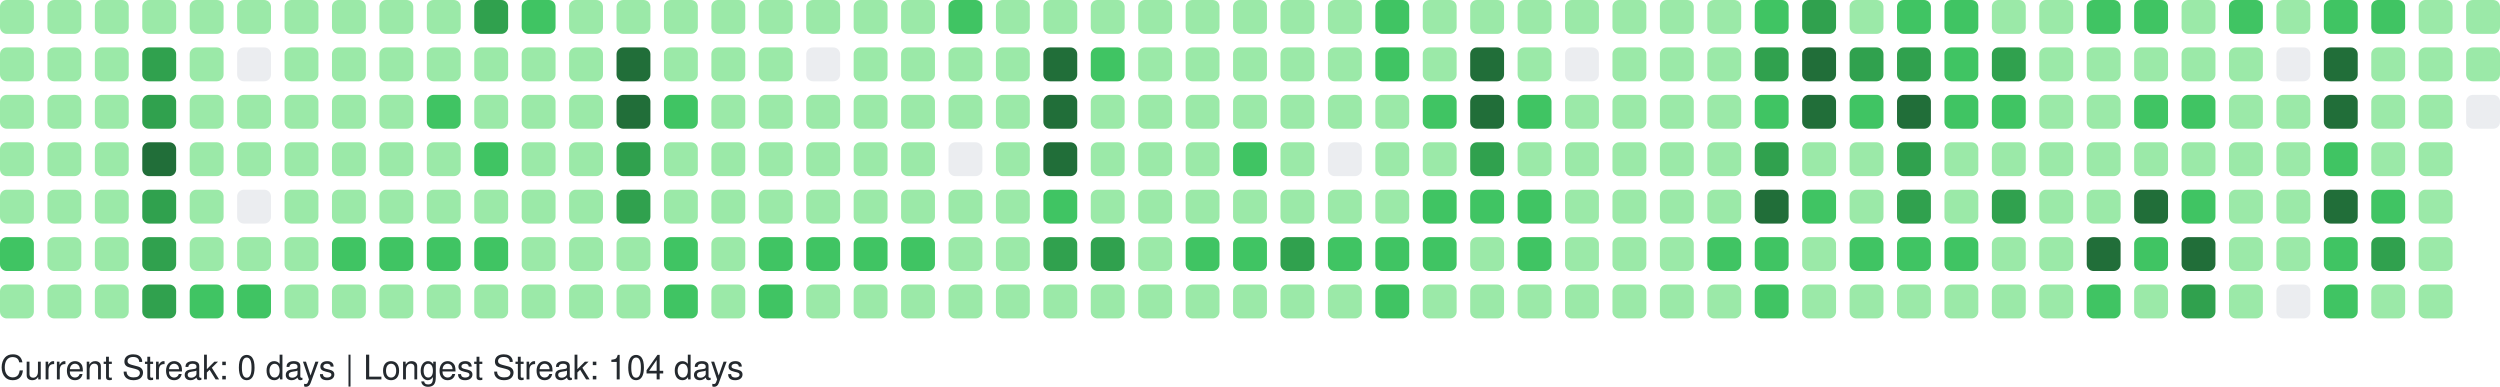
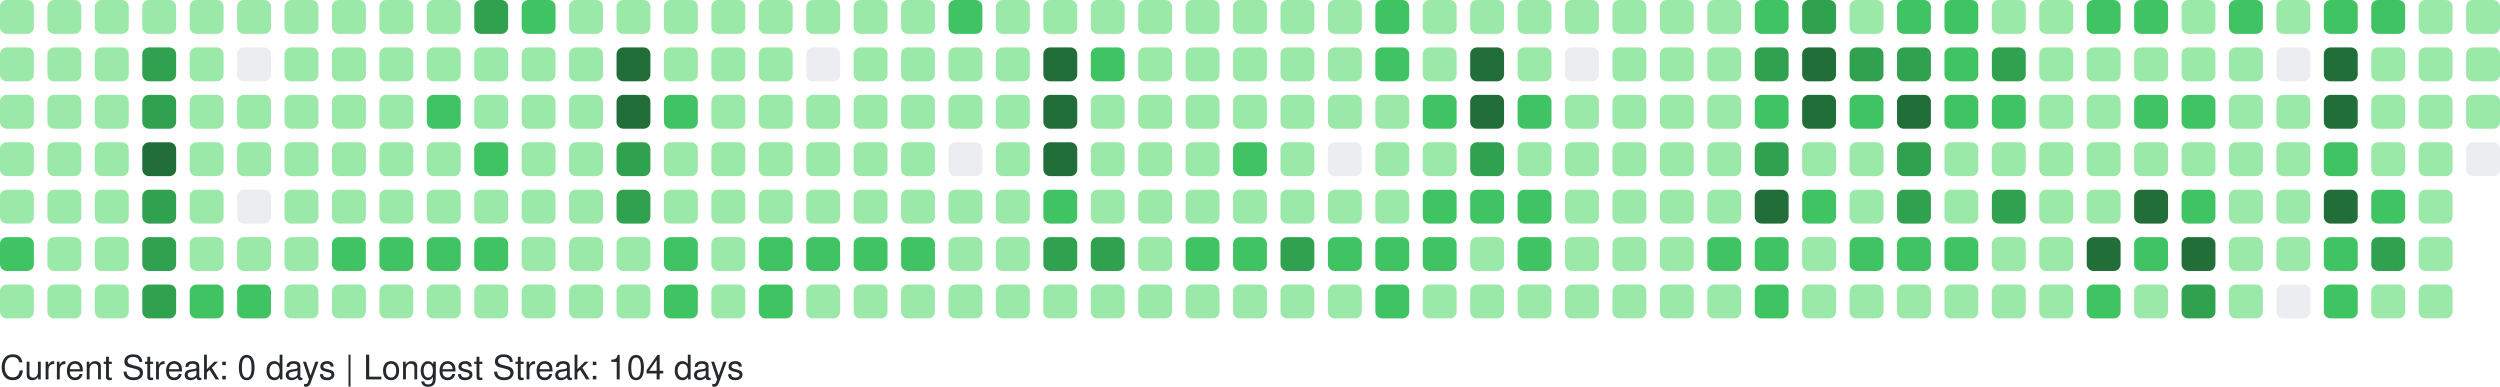
<svg xmlns="http://www.w3.org/2000/svg" width="738" height="114" viewBox="0 0 738 114" role="img" aria-label="GitHub Contributions Heatmap">
  <style>
    text { font-family: -apple-system, BlinkMacSystemFont, "Segoe UI", Helvetica, Arial, sans-serif; font-size: 10px; fill: #24292e; }
  </style>
  <g>
    <rect x="0" y="0" width="10" height="10" rx="2" ry="2" fill="#9be9a8" role="img" aria-label="3 contributions on 2025-11-09">
      </rect>
    <rect x="0" y="14" width="10" height="10" rx="2" ry="2" fill="#9be9a8" role="img" aria-label="2 contributions on 2025-11-10">
      </rect>
    <rect x="0" y="28" width="10" height="10" rx="2" ry="2" fill="#9be9a8" role="img" aria-label="3 contributions on 2025-11-11">
      </rect>
    <rect x="0" y="42" width="10" height="10" rx="2" ry="2" fill="#9be9a8" role="img" aria-label="4 contributions on 2025-11-12">
      </rect>
    <rect x="0" y="56" width="10" height="10" rx="2" ry="2" fill="#9be9a8" role="img" aria-label="9 contributions on 2025-11-13">
      </rect>
    <rect x="0" y="70" width="10" height="10" rx="2" ry="2" fill="#40c463" role="img" aria-label="15 contributions on 2025-11-14">
      </rect>
    <rect x="0" y="84" width="10" height="10" rx="2" ry="2" fill="#9be9a8" role="img" aria-label="5 contributions on 2025-11-15">
      </rect>
    <rect x="14" y="0" width="10" height="10" rx="2" ry="2" fill="#9be9a8" role="img" aria-label="5 contributions on 2025-11-16">
      </rect>
    <rect x="14" y="14" width="10" height="10" rx="2" ry="2" fill="#9be9a8" role="img" aria-label="3 contributions on 2025-11-17">
      </rect>
    <rect x="14" y="28" width="10" height="10" rx="2" ry="2" fill="#9be9a8" role="img" aria-label="2 contributions on 2025-11-18">
      </rect>
    <rect x="14" y="42" width="10" height="10" rx="2" ry="2" fill="#9be9a8" role="img" aria-label="4 contributions on 2025-11-19">
      </rect>
    <rect x="14" y="56" width="10" height="10" rx="2" ry="2" fill="#9be9a8" role="img" aria-label="7 contributions on 2025-11-20">
      </rect>
    <rect x="14" y="70" width="10" height="10" rx="2" ry="2" fill="#9be9a8" role="img" aria-label="9 contributions on 2025-11-21">
      </rect>
    <rect x="14" y="84" width="10" height="10" rx="2" ry="2" fill="#9be9a8" role="img" aria-label="7 contributions on 2025-11-22">
      </rect>
    <rect x="28" y="0" width="10" height="10" rx="2" ry="2" fill="#9be9a8" role="img" aria-label="7 contributions on 2025-11-23">
      </rect>
    <rect x="28" y="14" width="10" height="10" rx="2" ry="2" fill="#9be9a8" role="img" aria-label="3 contributions on 2025-11-24">
      </rect>
    <rect x="28" y="28" width="10" height="10" rx="2" ry="2" fill="#9be9a8" role="img" aria-label="3 contributions on 2025-11-25">
      </rect>
    <rect x="28" y="42" width="10" height="10" rx="2" ry="2" fill="#9be9a8" role="img" aria-label="8 contributions on 2025-11-26">
      </rect>
    <rect x="28" y="56" width="10" height="10" rx="2" ry="2" fill="#9be9a8" role="img" aria-label="8 contributions on 2025-11-27">
      </rect>
    <rect x="28" y="70" width="10" height="10" rx="2" ry="2" fill="#9be9a8" role="img" aria-label="11 contributions on 2025-11-28">
      </rect>
    <rect x="28" y="84" width="10" height="10" rx="2" ry="2" fill="#9be9a8" role="img" aria-label="1 contributions on 2025-11-29">
      </rect>
    <rect x="42" y="0" width="10" height="10" rx="2" ry="2" fill="#9be9a8" role="img" aria-label="2 contributions on 2025-11-30">
      </rect>
    <rect x="42" y="14" width="10" height="10" rx="2" ry="2" fill="#30a14e" role="img" aria-label="24 contributions on 2025-12-01">
      </rect>
    <rect x="42" y="28" width="10" height="10" rx="2" ry="2" fill="#30a14e" role="img" aria-label="33 contributions on 2025-12-02">
      </rect>
    <rect x="42" y="42" width="10" height="10" rx="2" ry="2" fill="#216e39" role="img" aria-label="36 contributions on 2025-12-03">
      </rect>
    <rect x="42" y="56" width="10" height="10" rx="2" ry="2" fill="#30a14e" role="img" aria-label="34 contributions on 2025-12-04">
      </rect>
    <rect x="42" y="70" width="10" height="10" rx="2" ry="2" fill="#30a14e" role="img" aria-label="33 contributions on 2025-12-05">
      </rect>
    <rect x="42" y="84" width="10" height="10" rx="2" ry="2" fill="#30a14e" role="img" aria-label="28 contributions on 2025-12-06">
      </rect>
    <rect x="56" y="0" width="10" height="10" rx="2" ry="2" fill="#9be9a8" role="img" aria-label="3 contributions on 2025-12-07">
      </rect>
    <rect x="56" y="14" width="10" height="10" rx="2" ry="2" fill="#9be9a8" role="img" aria-label="2 contributions on 2025-12-08">
      </rect>
    <rect x="56" y="28" width="10" height="10" rx="2" ry="2" fill="#9be9a8" role="img" aria-label="10 contributions on 2025-12-09">
      </rect>
    <rect x="56" y="42" width="10" height="10" rx="2" ry="2" fill="#9be9a8" role="img" aria-label="10 contributions on 2025-12-10">
      </rect>
    <rect x="56" y="56" width="10" height="10" rx="2" ry="2" fill="#9be9a8" role="img" aria-label="8 contributions on 2025-12-11">
      </rect>
    <rect x="56" y="70" width="10" height="10" rx="2" ry="2" fill="#9be9a8" role="img" aria-label="6 contributions on 2025-12-12">
      </rect>
    <rect x="56" y="84" width="10" height="10" rx="2" ry="2" fill="#40c463" role="img" aria-label="13 contributions on 2025-12-13">
      </rect>
    <rect x="70" y="0" width="10" height="10" rx="2" ry="2" fill="#9be9a8" role="img" aria-label="8 contributions on 2025-12-14">
      </rect>
    <rect x="70" y="14" width="10" height="10" rx="2" ry="2" fill="#ebedf0" role="img" aria-label="0 contributions on 2025-12-15">
      </rect>
    <rect x="70" y="28" width="10" height="10" rx="2" ry="2" fill="#9be9a8" role="img" aria-label="5 contributions on 2025-12-16">
      </rect>
    <rect x="70" y="42" width="10" height="10" rx="2" ry="2" fill="#9be9a8" role="img" aria-label="2 contributions on 2025-12-17">
      </rect>
    <rect x="70" y="56" width="10" height="10" rx="2" ry="2" fill="#ebedf0" role="img" aria-label="0 contributions on 2025-12-18">
      </rect>
    <rect x="70" y="70" width="10" height="10" rx="2" ry="2" fill="#9be9a8" role="img" aria-label="9 contributions on 2025-12-19">
      </rect>
    <rect x="70" y="84" width="10" height="10" rx="2" ry="2" fill="#40c463" role="img" aria-label="16 contributions on 2025-12-20">
      </rect>
    <rect x="84" y="0" width="10" height="10" rx="2" ry="2" fill="#9be9a8" role="img" aria-label="7 contributions on 2025-12-21">
      </rect>
    <rect x="84" y="14" width="10" height="10" rx="2" ry="2" fill="#9be9a8" role="img" aria-label="2 contributions on 2025-12-22">
      </rect>
    <rect x="84" y="28" width="10" height="10" rx="2" ry="2" fill="#9be9a8" role="img" aria-label="2 contributions on 2025-12-23">
      </rect>
    <rect x="84" y="42" width="10" height="10" rx="2" ry="2" fill="#9be9a8" role="img" aria-label="3 contributions on 2025-12-24">
      </rect>
    <rect x="84" y="56" width="10" height="10" rx="2" ry="2" fill="#9be9a8" role="img" aria-label="1 contributions on 2025-12-25">
      </rect>
    <rect x="84" y="70" width="10" height="10" rx="2" ry="2" fill="#9be9a8" role="img" aria-label="10 contributions on 2025-12-26">
      </rect>
    <rect x="84" y="84" width="10" height="10" rx="2" ry="2" fill="#9be9a8" role="img" aria-label="8 contributions on 2025-12-27">
      </rect>
    <rect x="98" y="0" width="10" height="10" rx="2" ry="2" fill="#9be9a8" role="img" aria-label="10 contributions on 2025-12-28">
      </rect>
    <rect x="98" y="14" width="10" height="10" rx="2" ry="2" fill="#9be9a8" role="img" aria-label="3 contributions on 2025-12-29">
      </rect>
    <rect x="98" y="28" width="10" height="10" rx="2" ry="2" fill="#9be9a8" role="img" aria-label="4 contributions on 2025-12-30">
      </rect>
    <rect x="98" y="42" width="10" height="10" rx="2" ry="2" fill="#9be9a8" role="img" aria-label="6 contributions on 2025-12-31">
      </rect>
    <rect x="98" y="56" width="10" height="10" rx="2" ry="2" fill="#9be9a8" role="img" aria-label="4 contributions on 2026-01-01">
      </rect>
    <rect x="98" y="70" width="10" height="10" rx="2" ry="2" fill="#40c463" role="img" aria-label="16 contributions on 2026-01-02">
      </rect>
    <rect x="98" y="84" width="10" height="10" rx="2" ry="2" fill="#9be9a8" role="img" aria-label="3 contributions on 2026-01-03">
      </rect>
    <rect x="112" y="0" width="10" height="10" rx="2" ry="2" fill="#9be9a8" role="img" aria-label="7 contributions on 2026-01-04">
      </rect>
    <rect x="112" y="14" width="10" height="10" rx="2" ry="2" fill="#9be9a8" role="img" aria-label="3 contributions on 2026-01-05">
      </rect>
    <rect x="112" y="28" width="10" height="10" rx="2" ry="2" fill="#9be9a8" role="img" aria-label="2 contributions on 2026-01-06">
      </rect>
    <rect x="112" y="42" width="10" height="10" rx="2" ry="2" fill="#9be9a8" role="img" aria-label="11 contributions on 2026-01-07">
      </rect>
    <rect x="112" y="56" width="10" height="10" rx="2" ry="2" fill="#9be9a8" role="img" aria-label="11 contributions on 2026-01-08">
      </rect>
    <rect x="112" y="70" width="10" height="10" rx="2" ry="2" fill="#40c463" role="img" aria-label="15 contributions on 2026-01-09">
      </rect>
    <rect x="112" y="84" width="10" height="10" rx="2" ry="2" fill="#9be9a8" role="img" aria-label="4 contributions on 2026-01-10">
      </rect>
    <rect x="126" y="0" width="10" height="10" rx="2" ry="2" fill="#9be9a8" role="img" aria-label="7 contributions on 2026-01-11">
      </rect>
    <rect x="126" y="14" width="10" height="10" rx="2" ry="2" fill="#9be9a8" role="img" aria-label="3 contributions on 2026-01-12">
      </rect>
    <rect x="126" y="28" width="10" height="10" rx="2" ry="2" fill="#40c463" role="img" aria-label="12 contributions on 2026-01-13">
      </rect>
    <rect x="126" y="42" width="10" height="10" rx="2" ry="2" fill="#9be9a8" role="img" aria-label="5 contributions on 2026-01-14">
      </rect>
    <rect x="126" y="56" width="10" height="10" rx="2" ry="2" fill="#9be9a8" role="img" aria-label="7 contributions on 2026-01-15">
      </rect>
    <rect x="126" y="70" width="10" height="10" rx="2" ry="2" fill="#40c463" role="img" aria-label="14 contributions on 2026-01-16">
      </rect>
    <rect x="126" y="84" width="10" height="10" rx="2" ry="2" fill="#9be9a8" role="img" aria-label="10 contributions on 2026-01-17">
      </rect>
    <rect x="140" y="0" width="10" height="10" rx="2" ry="2" fill="#30a14e" role="img" aria-label="26 contributions on 2026-01-18">
      </rect>
    <rect x="140" y="14" width="10" height="10" rx="2" ry="2" fill="#9be9a8" role="img" aria-label="10 contributions on 2026-01-19">
      </rect>
    <rect x="140" y="28" width="10" height="10" rx="2" ry="2" fill="#9be9a8" role="img" aria-label="9 contributions on 2026-01-20">
      </rect>
    <rect x="140" y="42" width="10" height="10" rx="2" ry="2" fill="#40c463" role="img" aria-label="13 contributions on 2026-01-21">
      </rect>
    <rect x="140" y="56" width="10" height="10" rx="2" ry="2" fill="#9be9a8" role="img" aria-label="5 contributions on 2026-01-22">
      </rect>
    <rect x="140" y="70" width="10" height="10" rx="2" ry="2" fill="#40c463" role="img" aria-label="17 contributions on 2026-01-23">
      </rect>
    <rect x="140" y="84" width="10" height="10" rx="2" ry="2" fill="#9be9a8" role="img" aria-label="10 contributions on 2026-01-24">
      </rect>
    <rect x="154" y="0" width="10" height="10" rx="2" ry="2" fill="#40c463" role="img" aria-label="12 contributions on 2026-01-25">
      </rect>
    <rect x="154" y="14" width="10" height="10" rx="2" ry="2" fill="#9be9a8" role="img" aria-label="2 contributions on 2026-01-26">
      </rect>
    <rect x="154" y="28" width="10" height="10" rx="2" ry="2" fill="#9be9a8" role="img" aria-label="1 contributions on 2026-01-27">
      </rect>
    <rect x="154" y="42" width="10" height="10" rx="2" ry="2" fill="#9be9a8" role="img" aria-label="1 contributions on 2026-01-28">
      </rect>
    <rect x="154" y="56" width="10" height="10" rx="2" ry="2" fill="#9be9a8" role="img" aria-label="6 contributions on 2026-01-29">
      </rect>
    <rect x="154" y="70" width="10" height="10" rx="2" ry="2" fill="#9be9a8" role="img" aria-label="7 contributions on 2026-01-30">
      </rect>
    <rect x="154" y="84" width="10" height="10" rx="2" ry="2" fill="#9be9a8" role="img" aria-label="4 contributions on 2026-01-31">
      </rect>
    <rect x="168" y="0" width="10" height="10" rx="2" ry="2" fill="#9be9a8" role="img" aria-label="6 contributions on 2026-02-01">
      </rect>
    <rect x="168" y="14" width="10" height="10" rx="2" ry="2" fill="#9be9a8" role="img" aria-label="2 contributions on 2026-02-02">
      </rect>
    <rect x="168" y="28" width="10" height="10" rx="2" ry="2" fill="#9be9a8" role="img" aria-label="3 contributions on 2026-02-03">
      </rect>
    <rect x="168" y="42" width="10" height="10" rx="2" ry="2" fill="#9be9a8" role="img" aria-label="5 contributions on 2026-02-04">
      </rect>
    <rect x="168" y="56" width="10" height="10" rx="2" ry="2" fill="#9be9a8" role="img" aria-label="6 contributions on 2026-02-05">
      </rect>
    <rect x="168" y="70" width="10" height="10" rx="2" ry="2" fill="#9be9a8" role="img" aria-label="10 contributions on 2026-02-06">
      </rect>
    <rect x="168" y="84" width="10" height="10" rx="2" ry="2" fill="#9be9a8" role="img" aria-label="5 contributions on 2026-02-07">
      </rect>
    <rect x="182" y="0" width="10" height="10" rx="2" ry="2" fill="#9be9a8" role="img" aria-label="2 contributions on 2026-02-08">
      </rect>
    <rect x="182" y="14" width="10" height="10" rx="2" ry="2" fill="#216e39" role="img" aria-label="47 contributions on 2026-02-09">
      </rect>
    <rect x="182" y="28" width="10" height="10" rx="2" ry="2" fill="#216e39" role="img" aria-label="45 contributions on 2026-02-10">
      </rect>
    <rect x="182" y="42" width="10" height="10" rx="2" ry="2" fill="#30a14e" role="img" aria-label="28 contributions on 2026-02-11">
      </rect>
    <rect x="182" y="56" width="10" height="10" rx="2" ry="2" fill="#30a14e" role="img" aria-label="25 contributions on 2026-02-12">
      </rect>
    <rect x="182" y="70" width="10" height="10" rx="2" ry="2" fill="#9be9a8" role="img" aria-label="9 contributions on 2026-02-13">
      </rect>
    <rect x="182" y="84" width="10" height="10" rx="2" ry="2" fill="#9be9a8" role="img" aria-label="9 contributions on 2026-02-14">
      </rect>
    <rect x="196" y="0" width="10" height="10" rx="2" ry="2" fill="#9be9a8" role="img" aria-label="7 contributions on 2026-02-15">
      </rect>
    <rect x="196" y="14" width="10" height="10" rx="2" ry="2" fill="#9be9a8" role="img" aria-label="10 contributions on 2026-02-16">
      </rect>
    <rect x="196" y="28" width="10" height="10" rx="2" ry="2" fill="#40c463" role="img" aria-label="15 contributions on 2026-02-17">
      </rect>
    <rect x="196" y="42" width="10" height="10" rx="2" ry="2" fill="#9be9a8" role="img" aria-label="8 contributions on 2026-02-18">
      </rect>
    <rect x="196" y="56" width="10" height="10" rx="2" ry="2" fill="#9be9a8" role="img" aria-label="2 contributions on 2026-02-19">
      </rect>
    <rect x="196" y="70" width="10" height="10" rx="2" ry="2" fill="#40c463" role="img" aria-label="21 contributions on 2026-02-20">
      </rect>
    <rect x="196" y="84" width="10" height="10" rx="2" ry="2" fill="#40c463" role="img" aria-label="13 contributions on 2026-02-21">
      </rect>
    <rect x="210" y="0" width="10" height="10" rx="2" ry="2" fill="#9be9a8" role="img" aria-label="6 contributions on 2026-02-22">
      </rect>
    <rect x="210" y="14" width="10" height="10" rx="2" ry="2" fill="#9be9a8" role="img" aria-label="2 contributions on 2026-02-23">
      </rect>
    <rect x="210" y="28" width="10" height="10" rx="2" ry="2" fill="#9be9a8" role="img" aria-label="2 contributions on 2026-02-24">
      </rect>
    <rect x="210" y="42" width="10" height="10" rx="2" ry="2" fill="#9be9a8" role="img" aria-label="3 contributions on 2026-02-25">
      </rect>
    <rect x="210" y="56" width="10" height="10" rx="2" ry="2" fill="#9be9a8" role="img" aria-label="10 contributions on 2026-02-26">
      </rect>
    <rect x="210" y="70" width="10" height="10" rx="2" ry="2" fill="#9be9a8" role="img" aria-label="11 contributions on 2026-02-27">
      </rect>
    <rect x="210" y="84" width="10" height="10" rx="2" ry="2" fill="#9be9a8" role="img" aria-label="6 contributions on 2026-02-28">
      </rect>
    <rect x="224" y="0" width="10" height="10" rx="2" ry="2" fill="#9be9a8" role="img" aria-label="10 contributions on 2026-03-01">
      </rect>
    <rect x="224" y="14" width="10" height="10" rx="2" ry="2" fill="#9be9a8" role="img" aria-label="1 contributions on 2026-03-02">
      </rect>
    <rect x="224" y="28" width="10" height="10" rx="2" ry="2" fill="#9be9a8" role="img" aria-label="3 contributions on 2026-03-03">
      </rect>
    <rect x="224" y="42" width="10" height="10" rx="2" ry="2" fill="#9be9a8" role="img" aria-label="5 contributions on 2026-03-04">
      </rect>
    <rect x="224" y="56" width="10" height="10" rx="2" ry="2" fill="#9be9a8" role="img" aria-label="5 contributions on 2026-03-05">
      </rect>
    <rect x="224" y="70" width="10" height="10" rx="2" ry="2" fill="#40c463" role="img" aria-label="19 contributions on 2026-03-06">
      </rect>
    <rect x="224" y="84" width="10" height="10" rx="2" ry="2" fill="#40c463" role="img" aria-label="12 contributions on 2026-03-07">
      </rect>
    <rect x="238" y="0" width="10" height="10" rx="2" ry="2" fill="#9be9a8" role="img" aria-label="3 contributions on 2026-03-08">
      </rect>
    <rect x="238" y="14" width="10" height="10" rx="2" ry="2" fill="#ebedf0" role="img" aria-label="0 contributions on 2026-03-09">
      </rect>
    <rect x="238" y="28" width="10" height="10" rx="2" ry="2" fill="#9be9a8" role="img" aria-label="2 contributions on 2026-03-10">
      </rect>
    <rect x="238" y="42" width="10" height="10" rx="2" ry="2" fill="#9be9a8" role="img" aria-label="2 contributions on 2026-03-11">
      </rect>
    <rect x="238" y="56" width="10" height="10" rx="2" ry="2" fill="#9be9a8" role="img" aria-label="6 contributions on 2026-03-12">
      </rect>
    <rect x="238" y="70" width="10" height="10" rx="2" ry="2" fill="#40c463" role="img" aria-label="16 contributions on 2026-03-13">
      </rect>
    <rect x="238" y="84" width="10" height="10" rx="2" ry="2" fill="#9be9a8" role="img" aria-label="6 contributions on 2026-03-14">
      </rect>
    <rect x="252" y="0" width="10" height="10" rx="2" ry="2" fill="#9be9a8" role="img" aria-label="11 contributions on 2026-03-15">
      </rect>
    <rect x="252" y="14" width="10" height="10" rx="2" ry="2" fill="#9be9a8" role="img" aria-label="2 contributions on 2026-03-16">
      </rect>
    <rect x="252" y="28" width="10" height="10" rx="2" ry="2" fill="#9be9a8" role="img" aria-label="3 contributions on 2026-03-17">
      </rect>
    <rect x="252" y="42" width="10" height="10" rx="2" ry="2" fill="#9be9a8" role="img" aria-label="5 contributions on 2026-03-18">
      </rect>
    <rect x="252" y="56" width="10" height="10" rx="2" ry="2" fill="#9be9a8" role="img" aria-label="5 contributions on 2026-03-19">
      </rect>
    <rect x="252" y="70" width="10" height="10" rx="2" ry="2" fill="#40c463" role="img" aria-label="15 contributions on 2026-03-20">
      </rect>
    <rect x="252" y="84" width="10" height="10" rx="2" ry="2" fill="#9be9a8" role="img" aria-label="4 contributions on 2026-03-21">
      </rect>
    <rect x="266" y="0" width="10" height="10" rx="2" ry="2" fill="#9be9a8" role="img" aria-label="9 contributions on 2026-03-22">
      </rect>
    <rect x="266" y="14" width="10" height="10" rx="2" ry="2" fill="#9be9a8" role="img" aria-label="1 contributions on 2026-03-23">
      </rect>
    <rect x="266" y="28" width="10" height="10" rx="2" ry="2" fill="#9be9a8" role="img" aria-label="6 contributions on 2026-03-24">
      </rect>
    <rect x="266" y="42" width="10" height="10" rx="2" ry="2" fill="#9be9a8" role="img" aria-label="4 contributions on 2026-03-25">
      </rect>
    <rect x="266" y="56" width="10" height="10" rx="2" ry="2" fill="#9be9a8" role="img" aria-label="8 contributions on 2026-03-26">
      </rect>
    <rect x="266" y="70" width="10" height="10" rx="2" ry="2" fill="#40c463" role="img" aria-label="18 contributions on 2026-03-27">
      </rect>
    <rect x="266" y="84" width="10" height="10" rx="2" ry="2" fill="#9be9a8" role="img" aria-label="4 contributions on 2026-03-28">
      </rect>
    <rect x="280" y="0" width="10" height="10" rx="2" ry="2" fill="#40c463" role="img" aria-label="13 contributions on 2026-03-29">
      </rect>
    <rect x="280" y="14" width="10" height="10" rx="2" ry="2" fill="#9be9a8" role="img" aria-label="5 contributions on 2026-03-30">
      </rect>
    <rect x="280" y="28" width="10" height="10" rx="2" ry="2" fill="#9be9a8" role="img" aria-label="4 contributions on 2026-03-31">
      </rect>
    <rect x="280" y="42" width="10" height="10" rx="2" ry="2" fill="#ebedf0" role="img" aria-label="0 contributions on 2026-04-01">
      </rect>
    <rect x="280" y="56" width="10" height="10" rx="2" ry="2" fill="#9be9a8" role="img" aria-label="9 contributions on 2026-04-02">
      </rect>
    <rect x="280" y="70" width="10" height="10" rx="2" ry="2" fill="#9be9a8" role="img" aria-label="11 contributions on 2026-04-03">
      </rect>
    <rect x="280" y="84" width="10" height="10" rx="2" ry="2" fill="#9be9a8" role="img" aria-label="1 contributions on 2026-04-04">
      </rect>
    <rect x="294" y="0" width="10" height="10" rx="2" ry="2" fill="#9be9a8" role="img" aria-label="11 contributions on 2026-04-05">
      </rect>
    <rect x="294" y="14" width="10" height="10" rx="2" ry="2" fill="#9be9a8" role="img" aria-label="1 contributions on 2026-04-06">
      </rect>
    <rect x="294" y="28" width="10" height="10" rx="2" ry="2" fill="#9be9a8" role="img" aria-label="3 contributions on 2026-04-07">
      </rect>
    <rect x="294" y="42" width="10" height="10" rx="2" ry="2" fill="#9be9a8" role="img" aria-label="2 contributions on 2026-04-08">
      </rect>
    <rect x="294" y="56" width="10" height="10" rx="2" ry="2" fill="#9be9a8" role="img" aria-label="9 contributions on 2026-04-09">
      </rect>
    <rect x="294" y="70" width="10" height="10" rx="2" ry="2" fill="#9be9a8" role="img" aria-label="6 contributions on 2026-04-10">
      </rect>
    <rect x="294" y="84" width="10" height="10" rx="2" ry="2" fill="#9be9a8" role="img" aria-label="7 contributions on 2026-04-11">
      </rect>
    <rect x="308" y="0" width="10" height="10" rx="2" ry="2" fill="#9be9a8" role="img" aria-label="8 contributions on 2026-04-12">
      </rect>
    <rect x="308" y="14" width="10" height="10" rx="2" ry="2" fill="#216e39" role="img" aria-label="41 contributions on 2026-04-13">
      </rect>
    <rect x="308" y="28" width="10" height="10" rx="2" ry="2" fill="#216e39" role="img" aria-label="41 contributions on 2026-04-14">
      </rect>
    <rect x="308" y="42" width="10" height="10" rx="2" ry="2" fill="#216e39" role="img" aria-label="37 contributions on 2026-04-15">
      </rect>
    <rect x="308" y="56" width="10" height="10" rx="2" ry="2" fill="#40c463" role="img" aria-label="13 contributions on 2026-04-16">
      </rect>
    <rect x="308" y="70" width="10" height="10" rx="2" ry="2" fill="#30a14e" role="img" aria-label="27 contributions on 2026-04-17">
      </rect>
    <rect x="308" y="84" width="10" height="10" rx="2" ry="2" fill="#9be9a8" role="img" aria-label="7 contributions on 2026-04-18">
      </rect>
    <rect x="322" y="0" width="10" height="10" rx="2" ry="2" fill="#9be9a8" role="img" aria-label="6 contributions on 2026-04-19">
      </rect>
    <rect x="322" y="14" width="10" height="10" rx="2" ry="2" fill="#40c463" role="img" aria-label="16 contributions on 2026-04-20">
      </rect>
    <rect x="322" y="28" width="10" height="10" rx="2" ry="2" fill="#9be9a8" role="img" aria-label="11 contributions on 2026-04-21">
      </rect>
    <rect x="322" y="42" width="10" height="10" rx="2" ry="2" fill="#9be9a8" role="img" aria-label="9 contributions on 2026-04-22">
      </rect>
    <rect x="322" y="56" width="10" height="10" rx="2" ry="2" fill="#9be9a8" role="img" aria-label="10 contributions on 2026-04-23">
      </rect>
    <rect x="322" y="70" width="10" height="10" rx="2" ry="2" fill="#30a14e" role="img" aria-label="24 contributions on 2026-04-24">
      </rect>
    <rect x="322" y="84" width="10" height="10" rx="2" ry="2" fill="#9be9a8" role="img" aria-label="6 contributions on 2026-04-25">
      </rect>
    <rect x="336" y="0" width="10" height="10" rx="2" ry="2" fill="#9be9a8" role="img" aria-label="3 contributions on 2026-04-26">
      </rect>
    <rect x="336" y="14" width="10" height="10" rx="2" ry="2" fill="#9be9a8" role="img" aria-label="7 contributions on 2026-04-27">
      </rect>
    <rect x="336" y="28" width="10" height="10" rx="2" ry="2" fill="#9be9a8" role="img" aria-label="1 contributions on 2026-04-28">
      </rect>
    <rect x="336" y="42" width="10" height="10" rx="2" ry="2" fill="#9be9a8" role="img" aria-label="2 contributions on 2026-04-29">
      </rect>
    <rect x="336" y="56" width="10" height="10" rx="2" ry="2" fill="#9be9a8" role="img" aria-label="6 contributions on 2026-04-30">
      </rect>
    <rect x="336" y="70" width="10" height="10" rx="2" ry="2" fill="#9be9a8" role="img" aria-label="11 contributions on 2026-05-01">
      </rect>
    <rect x="336" y="84" width="10" height="10" rx="2" ry="2" fill="#9be9a8" role="img" aria-label="2 contributions on 2026-05-02">
      </rect>
    <rect x="350" y="0" width="10" height="10" rx="2" ry="2" fill="#9be9a8" role="img" aria-label="6 contributions on 2026-05-03">
      </rect>
    <rect x="350" y="14" width="10" height="10" rx="2" ry="2" fill="#9be9a8" role="img" aria-label="2 contributions on 2026-05-04">
      </rect>
    <rect x="350" y="28" width="10" height="10" rx="2" ry="2" fill="#9be9a8" role="img" aria-label="8 contributions on 2026-05-05">
      </rect>
    <rect x="350" y="42" width="10" height="10" rx="2" ry="2" fill="#9be9a8" role="img" aria-label="4 contributions on 2026-05-06">
      </rect>
    <rect x="350" y="56" width="10" height="10" rx="2" ry="2" fill="#9be9a8" role="img" aria-label="6 contributions on 2026-05-07">
      </rect>
    <rect x="350" y="70" width="10" height="10" rx="2" ry="2" fill="#40c463" role="img" aria-label="13 contributions on 2026-05-08">
      </rect>
    <rect x="350" y="84" width="10" height="10" rx="2" ry="2" fill="#9be9a8" role="img" aria-label="8 contributions on 2026-05-09">
      </rect>
    <rect x="364" y="0" width="10" height="10" rx="2" ry="2" fill="#9be9a8" role="img" aria-label="3 contributions on 2026-05-10">
      </rect>
    <rect x="364" y="14" width="10" height="10" rx="2" ry="2" fill="#9be9a8" role="img" aria-label="1 contributions on 2026-05-11">
      </rect>
    <rect x="364" y="28" width="10" height="10" rx="2" ry="2" fill="#9be9a8" role="img" aria-label="1 contributions on 2026-05-12">
      </rect>
    <rect x="364" y="42" width="10" height="10" rx="2" ry="2" fill="#40c463" role="img" aria-label="16 contributions on 2026-05-13">
      </rect>
    <rect x="364" y="56" width="10" height="10" rx="2" ry="2" fill="#9be9a8" role="img" aria-label="4 contributions on 2026-05-14">
      </rect>
    <rect x="364" y="70" width="10" height="10" rx="2" ry="2" fill="#40c463" role="img" aria-label="22 contributions on 2026-05-15">
      </rect>
    <rect x="364" y="84" width="10" height="10" rx="2" ry="2" fill="#9be9a8" role="img" aria-label="2 contributions on 2026-05-16">
      </rect>
    <rect x="378" y="0" width="10" height="10" rx="2" ry="2" fill="#9be9a8" role="img" aria-label="9 contributions on 2026-05-17">
      </rect>
    <rect x="378" y="14" width="10" height="10" rx="2" ry="2" fill="#9be9a8" role="img" aria-label="3 contributions on 2026-05-18">
      </rect>
    <rect x="378" y="28" width="10" height="10" rx="2" ry="2" fill="#9be9a8" role="img" aria-label="6 contributions on 2026-05-19">
      </rect>
    <rect x="378" y="42" width="10" height="10" rx="2" ry="2" fill="#9be9a8" role="img" aria-label="2 contributions on 2026-05-20">
      </rect>
    <rect x="378" y="56" width="10" height="10" rx="2" ry="2" fill="#9be9a8" role="img" aria-label="6 contributions on 2026-05-21">
      </rect>
    <rect x="378" y="70" width="10" height="10" rx="2" ry="2" fill="#30a14e" role="img" aria-label="26 contributions on 2026-05-22">
      </rect>
    <rect x="378" y="84" width="10" height="10" rx="2" ry="2" fill="#9be9a8" role="img" aria-label="11 contributions on 2026-05-23">
      </rect>
    <rect x="392" y="0" width="10" height="10" rx="2" ry="2" fill="#9be9a8" role="img" aria-label="10 contributions on 2026-05-24">
      </rect>
    <rect x="392" y="14" width="10" height="10" rx="2" ry="2" fill="#9be9a8" role="img" aria-label="3 contributions on 2026-05-25">
      </rect>
    <rect x="392" y="28" width="10" height="10" rx="2" ry="2" fill="#9be9a8" role="img" aria-label="3 contributions on 2026-05-26">
      </rect>
    <rect x="392" y="42" width="10" height="10" rx="2" ry="2" fill="#ebedf0" role="img" aria-label="0 contributions on 2026-05-27">
      </rect>
    <rect x="392" y="56" width="10" height="10" rx="2" ry="2" fill="#9be9a8" role="img" aria-label="9 contributions on 2026-05-28">
      </rect>
    <rect x="392" y="70" width="10" height="10" rx="2" ry="2" fill="#40c463" role="img" aria-label="16 contributions on 2026-05-29">
      </rect>
    <rect x="392" y="84" width="10" height="10" rx="2" ry="2" fill="#9be9a8" role="img" aria-label="10 contributions on 2026-05-30">
      </rect>
    <rect x="406" y="0" width="10" height="10" rx="2" ry="2" fill="#40c463" role="img" aria-label="20 contributions on 2026-05-31">
      </rect>
    <rect x="406" y="14" width="10" height="10" rx="2" ry="2" fill="#40c463" role="img" aria-label="13 contributions on 2026-06-01">
      </rect>
    <rect x="406" y="28" width="10" height="10" rx="2" ry="2" fill="#9be9a8" role="img" aria-label="8 contributions on 2026-06-02">
      </rect>
    <rect x="406" y="42" width="10" height="10" rx="2" ry="2" fill="#9be9a8" role="img" aria-label="3 contributions on 2026-06-03">
      </rect>
    <rect x="406" y="56" width="10" height="10" rx="2" ry="2" fill="#9be9a8" role="img" aria-label="4 contributions on 2026-06-04">
      </rect>
    <rect x="406" y="70" width="10" height="10" rx="2" ry="2" fill="#40c463" role="img" aria-label="12 contributions on 2026-06-05">
      </rect>
    <rect x="406" y="84" width="10" height="10" rx="2" ry="2" fill="#40c463" role="img" aria-label="13 contributions on 2026-06-06">
      </rect>
    <rect x="420" y="0" width="10" height="10" rx="2" ry="2" fill="#9be9a8" role="img" aria-label="9 contributions on 2026-06-07">
      </rect>
    <rect x="420" y="14" width="10" height="10" rx="2" ry="2" fill="#9be9a8" role="img" aria-label="6 contributions on 2026-06-08">
      </rect>
    <rect x="420" y="28" width="10" height="10" rx="2" ry="2" fill="#40c463" role="img" aria-label="13 contributions on 2026-06-09">
      </rect>
    <rect x="420" y="42" width="10" height="10" rx="2" ry="2" fill="#9be9a8" role="img" aria-label="8 contributions on 2026-06-10">
      </rect>
    <rect x="420" y="56" width="10" height="10" rx="2" ry="2" fill="#40c463" role="img" aria-label="12 contributions on 2026-06-11">
      </rect>
    <rect x="420" y="70" width="10" height="10" rx="2" ry="2" fill="#40c463" role="img" aria-label="13 contributions on 2026-06-12">
      </rect>
    <rect x="420" y="84" width="10" height="10" rx="2" ry="2" fill="#9be9a8" role="img" aria-label="3 contributions on 2026-06-13">
      </rect>
    <rect x="434" y="0" width="10" height="10" rx="2" ry="2" fill="#9be9a8" role="img" aria-label="2 contributions on 2026-06-14">
      </rect>
    <rect x="434" y="14" width="10" height="10" rx="2" ry="2" fill="#216e39" role="img" aria-label="46 contributions on 2026-06-15">
      </rect>
    <rect x="434" y="28" width="10" height="10" rx="2" ry="2" fill="#216e39" role="img" aria-label="46 contributions on 2026-06-16">
      </rect>
    <rect x="434" y="42" width="10" height="10" rx="2" ry="2" fill="#30a14e" role="img" aria-label="26 contributions on 2026-06-17">
      </rect>
    <rect x="434" y="56" width="10" height="10" rx="2" ry="2" fill="#40c463" role="img" aria-label="20 contributions on 2026-06-18">
      </rect>
    <rect x="434" y="70" width="10" height="10" rx="2" ry="2" fill="#9be9a8" role="img" aria-label="11 contributions on 2026-06-19">
      </rect>
    <rect x="434" y="84" width="10" height="10" rx="2" ry="2" fill="#9be9a8" role="img" aria-label="7 contributions on 2026-06-20">
      </rect>
    <rect x="448" y="0" width="10" height="10" rx="2" ry="2" fill="#9be9a8" role="img" aria-label="8 contributions on 2026-06-21">
      </rect>
    <rect x="448" y="14" width="10" height="10" rx="2" ry="2" fill="#9be9a8" role="img" aria-label="11 contributions on 2026-06-22">
      </rect>
    <rect x="448" y="28" width="10" height="10" rx="2" ry="2" fill="#40c463" role="img" aria-label="22 contributions on 2026-06-23">
      </rect>
    <rect x="448" y="42" width="10" height="10" rx="2" ry="2" fill="#9be9a8" role="img" aria-label="11 contributions on 2026-06-24">
      </rect>
    <rect x="448" y="56" width="10" height="10" rx="2" ry="2" fill="#40c463" role="img" aria-label="16 contributions on 2026-06-25">
      </rect>
    <rect x="448" y="70" width="10" height="10" rx="2" ry="2" fill="#40c463" role="img" aria-label="16 contributions on 2026-06-26">
      </rect>
    <rect x="448" y="84" width="10" height="10" rx="2" ry="2" fill="#9be9a8" role="img" aria-label="6 contributions on 2026-06-27">
      </rect>
    <rect x="462" y="0" width="10" height="10" rx="2" ry="2" fill="#9be9a8" role="img" aria-label="3 contributions on 2026-06-28">
      </rect>
    <rect x="462" y="14" width="10" height="10" rx="2" ry="2" fill="#ebedf0" role="img" aria-label="0 contributions on 2026-06-29">
      </rect>
    <rect x="462" y="28" width="10" height="10" rx="2" ry="2" fill="#9be9a8" role="img" aria-label="1 contributions on 2026-06-30">
      </rect>
    <rect x="462" y="42" width="10" height="10" rx="2" ry="2" fill="#9be9a8" role="img" aria-label="1 contributions on 2026-07-01">
      </rect>
    <rect x="462" y="56" width="10" height="10" rx="2" ry="2" fill="#9be9a8" role="img" aria-label="7 contributions on 2026-07-02">
      </rect>
    <rect x="462" y="70" width="10" height="10" rx="2" ry="2" fill="#9be9a8" role="img" aria-label="9 contributions on 2026-07-03">
      </rect>
    <rect x="462" y="84" width="10" height="10" rx="2" ry="2" fill="#9be9a8" role="img" aria-label="2 contributions on 2026-07-04">
      </rect>
    <rect x="476" y="0" width="10" height="10" rx="2" ry="2" fill="#9be9a8" role="img" aria-label="7 contributions on 2026-07-05">
      </rect>
    <rect x="476" y="14" width="10" height="10" rx="2" ry="2" fill="#9be9a8" role="img" aria-label="1 contributions on 2026-07-06">
      </rect>
    <rect x="476" y="28" width="10" height="10" rx="2" ry="2" fill="#9be9a8" role="img" aria-label="1 contributions on 2026-07-07">
      </rect>
    <rect x="476" y="42" width="10" height="10" rx="2" ry="2" fill="#9be9a8" role="img" aria-label="1 contributions on 2026-07-08">
      </rect>
    <rect x="476" y="56" width="10" height="10" rx="2" ry="2" fill="#9be9a8" role="img" aria-label="2 contributions on 2026-07-09">
      </rect>
    <rect x="476" y="70" width="10" height="10" rx="2" ry="2" fill="#9be9a8" role="img" aria-label="11 contributions on 2026-07-10">
      </rect>
    <rect x="476" y="84" width="10" height="10" rx="2" ry="2" fill="#9be9a8" role="img" aria-label="7 contributions on 2026-07-11">
      </rect>
    <rect x="490" y="0" width="10" height="10" rx="2" ry="2" fill="#9be9a8" role="img" aria-label="9 contributions on 2026-07-12">
      </rect>
    <rect x="490" y="14" width="10" height="10" rx="2" ry="2" fill="#9be9a8" role="img" aria-label="6 contributions on 2026-07-13">
      </rect>
    <rect x="490" y="28" width="10" height="10" rx="2" ry="2" fill="#9be9a8" role="img" aria-label="3 contributions on 2026-07-14">
      </rect>
    <rect x="490" y="42" width="10" height="10" rx="2" ry="2" fill="#9be9a8" role="img" aria-label="2 contributions on 2026-07-15">
      </rect>
    <rect x="490" y="56" width="10" height="10" rx="2" ry="2" fill="#9be9a8" role="img" aria-label="7 contributions on 2026-07-16">
      </rect>
    <rect x="490" y="70" width="10" height="10" rx="2" ry="2" fill="#9be9a8" role="img" aria-label="11 contributions on 2026-07-17">
      </rect>
    <rect x="490" y="84" width="10" height="10" rx="2" ry="2" fill="#9be9a8" role="img" aria-label="4 contributions on 2026-07-18">
      </rect>
    <rect x="504" y="0" width="10" height="10" rx="2" ry="2" fill="#9be9a8" role="img" aria-label="7 contributions on 2026-07-19">
      </rect>
    <rect x="504" y="14" width="10" height="10" rx="2" ry="2" fill="#9be9a8" role="img" aria-label="3 contributions on 2026-07-20">
      </rect>
    <rect x="504" y="28" width="10" height="10" rx="2" ry="2" fill="#9be9a8" role="img" aria-label="7 contributions on 2026-07-21">
      </rect>
    <rect x="504" y="42" width="10" height="10" rx="2" ry="2" fill="#9be9a8" role="img" aria-label="9 contributions on 2026-07-22">
      </rect>
    <rect x="504" y="56" width="10" height="10" rx="2" ry="2" fill="#9be9a8" role="img" aria-label="5 contributions on 2026-07-23">
      </rect>
    <rect x="504" y="70" width="10" height="10" rx="2" ry="2" fill="#40c463" role="img" aria-label="19 contributions on 2026-07-24">
      </rect>
    <rect x="504" y="84" width="10" height="10" rx="2" ry="2" fill="#9be9a8" role="img" aria-label="6 contributions on 2026-07-25">
      </rect>
    <rect x="518" y="0" width="10" height="10" rx="2" ry="2" fill="#40c463" role="img" aria-label="13 contributions on 2026-07-26">
      </rect>
    <rect x="518" y="14" width="10" height="10" rx="2" ry="2" fill="#30a14e" role="img" aria-label="26 contributions on 2026-07-27">
      </rect>
    <rect x="518" y="28" width="10" height="10" rx="2" ry="2" fill="#40c463" role="img" aria-label="20 contributions on 2026-07-28">
      </rect>
    <rect x="518" y="42" width="10" height="10" rx="2" ry="2" fill="#30a14e" role="img" aria-label="29 contributions on 2026-07-29">
      </rect>
    <rect x="518" y="56" width="10" height="10" rx="2" ry="2" fill="#216e39" role="img" aria-label="40 contributions on 2026-07-30">
      </rect>
    <rect x="518" y="70" width="10" height="10" rx="2" ry="2" fill="#40c463" role="img" aria-label="17 contributions on 2026-07-31">
      </rect>
    <rect x="518" y="84" width="10" height="10" rx="2" ry="2" fill="#40c463" role="img" aria-label="13 contributions on 2026-08-01">
      </rect>
    <rect x="532" y="0" width="10" height="10" rx="2" ry="2" fill="#30a14e" role="img" aria-label="35 contributions on 2026-08-02">
      </rect>
    <rect x="532" y="14" width="10" height="10" rx="2" ry="2" fill="#216e39" role="img" aria-label="65 contributions on 2026-08-03">
      </rect>
    <rect x="532" y="28" width="10" height="10" rx="2" ry="2" fill="#216e39" role="img" aria-label="54 contributions on 2026-08-04">
      </rect>
    <rect x="532" y="42" width="10" height="10" rx="2" ry="2" fill="#9be9a8" role="img" aria-label="9 contributions on 2026-08-05">
      </rect>
    <rect x="532" y="56" width="10" height="10" rx="2" ry="2" fill="#40c463" role="img" aria-label="17 contributions on 2026-08-06">
      </rect>
    <rect x="532" y="70" width="10" height="10" rx="2" ry="2" fill="#9be9a8" role="img" aria-label="9 contributions on 2026-08-07">
      </rect>
    <rect x="532" y="84" width="10" height="10" rx="2" ry="2" fill="#9be9a8" role="img" aria-label="10 contributions on 2026-08-08">
      </rect>
    <rect x="546" y="0" width="10" height="10" rx="2" ry="2" fill="#9be9a8" role="img" aria-label="11 contributions on 2026-08-09">
      </rect>
    <rect x="546" y="14" width="10" height="10" rx="2" ry="2" fill="#30a14e" role="img" aria-label="32 contributions on 2026-08-10">
      </rect>
    <rect x="546" y="28" width="10" height="10" rx="2" ry="2" fill="#40c463" role="img" aria-label="23 contributions on 2026-08-11">
      </rect>
    <rect x="546" y="42" width="10" height="10" rx="2" ry="2" fill="#9be9a8" role="img" aria-label="6 contributions on 2026-08-12">
      </rect>
    <rect x="546" y="56" width="10" height="10" rx="2" ry="2" fill="#9be9a8" role="img" aria-label="9 contributions on 2026-08-13">
      </rect>
    <rect x="546" y="70" width="10" height="10" rx="2" ry="2" fill="#40c463" role="img" aria-label="17 contributions on 2026-08-14">
      </rect>
    <rect x="546" y="84" width="10" height="10" rx="2" ry="2" fill="#9be9a8" role="img" aria-label="5 contributions on 2026-08-15">
      </rect>
    <rect x="560" y="0" width="10" height="10" rx="2" ry="2" fill="#40c463" role="img" aria-label="15 contributions on 2026-08-16">
      </rect>
    <rect x="560" y="14" width="10" height="10" rx="2" ry="2" fill="#30a14e" role="img" aria-label="25 contributions on 2026-08-17">
      </rect>
    <rect x="560" y="28" width="10" height="10" rx="2" ry="2" fill="#216e39" role="img" aria-label="46 contributions on 2026-08-18">
      </rect>
    <rect x="560" y="42" width="10" height="10" rx="2" ry="2" fill="#30a14e" role="img" aria-label="35 contributions on 2026-08-19">
      </rect>
    <rect x="560" y="56" width="10" height="10" rx="2" ry="2" fill="#30a14e" role="img" aria-label="32 contributions on 2026-08-20">
      </rect>
    <rect x="560" y="70" width="10" height="10" rx="2" ry="2" fill="#40c463" role="img" aria-label="13 contributions on 2026-08-21">
      </rect>
    <rect x="560" y="84" width="10" height="10" rx="2" ry="2" fill="#9be9a8" role="img" aria-label="9 contributions on 2026-08-22">
      </rect>
    <rect x="574" y="0" width="10" height="10" rx="2" ry="2" fill="#40c463" role="img" aria-label="12 contributions on 2026-08-23">
      </rect>
    <rect x="574" y="14" width="10" height="10" rx="2" ry="2" fill="#40c463" role="img" aria-label="12 contributions on 2026-08-24">
      </rect>
    <rect x="574" y="28" width="10" height="10" rx="2" ry="2" fill="#40c463" role="img" aria-label="12 contributions on 2026-08-25">
      </rect>
    <rect x="574" y="42" width="10" height="10" rx="2" ry="2" fill="#9be9a8" role="img" aria-label="10 contributions on 2026-08-26">
      </rect>
    <rect x="574" y="56" width="10" height="10" rx="2" ry="2" fill="#9be9a8" role="img" aria-label="10 contributions on 2026-08-27">
      </rect>
    <rect x="574" y="70" width="10" height="10" rx="2" ry="2" fill="#40c463" role="img" aria-label="14 contributions on 2026-08-28">
      </rect>
    <rect x="574" y="84" width="10" height="10" rx="2" ry="2" fill="#9be9a8" role="img" aria-label="2 contributions on 2026-08-29">
      </rect>
    <rect x="588" y="0" width="10" height="10" rx="2" ry="2" fill="#9be9a8" role="img" aria-label="10 contributions on 2026-08-30">
      </rect>
    <rect x="588" y="14" width="10" height="10" rx="2" ry="2" fill="#30a14e" role="img" aria-label="24 contributions on 2026-08-31">
      </rect>
    <rect x="588" y="28" width="10" height="10" rx="2" ry="2" fill="#40c463" role="img" aria-label="18 contributions on 2026-09-01">
      </rect>
    <rect x="588" y="42" width="10" height="10" rx="2" ry="2" fill="#9be9a8" role="img" aria-label="2 contributions on 2026-09-02">
      </rect>
    <rect x="588" y="56" width="10" height="10" rx="2" ry="2" fill="#30a14e" role="img" aria-label="25 contributions on 2026-09-03">
      </rect>
    <rect x="588" y="70" width="10" height="10" rx="2" ry="2" fill="#9be9a8" role="img" aria-label="10 contributions on 2026-09-04">
      </rect>
    <rect x="588" y="84" width="10" height="10" rx="2" ry="2" fill="#9be9a8" role="img" aria-label="6 contributions on 2026-09-05">
      </rect>
    <rect x="602" y="0" width="10" height="10" rx="2" ry="2" fill="#9be9a8" role="img" aria-label="10 contributions on 2026-09-06">
      </rect>
    <rect x="602" y="14" width="10" height="10" rx="2" ry="2" fill="#9be9a8" role="img" aria-label="9 contributions on 2026-09-07">
      </rect>
    <rect x="602" y="28" width="10" height="10" rx="2" ry="2" fill="#9be9a8" role="img" aria-label="4 contributions on 2026-09-08">
      </rect>
    <rect x="602" y="42" width="10" height="10" rx="2" ry="2" fill="#9be9a8" role="img" aria-label="6 contributions on 2026-09-09">
      </rect>
    <rect x="602" y="56" width="10" height="10" rx="2" ry="2" fill="#9be9a8" role="img" aria-label="10 contributions on 2026-09-10">
      </rect>
    <rect x="602" y="70" width="10" height="10" rx="2" ry="2" fill="#9be9a8" role="img" aria-label="11 contributions on 2026-09-11">
      </rect>
    <rect x="602" y="84" width="10" height="10" rx="2" ry="2" fill="#9be9a8" role="img" aria-label="9 contributions on 2026-09-12">
      </rect>
    <rect x="616" y="0" width="10" height="10" rx="2" ry="2" fill="#40c463" role="img" aria-label="13 contributions on 2026-09-13">
      </rect>
    <rect x="616" y="14" width="10" height="10" rx="2" ry="2" fill="#9be9a8" role="img" aria-label="6 contributions on 2026-09-14">
      </rect>
    <rect x="616" y="28" width="10" height="10" rx="2" ry="2" fill="#9be9a8" role="img" aria-label="5 contributions on 2026-09-15">
      </rect>
    <rect x="616" y="42" width="10" height="10" rx="2" ry="2" fill="#9be9a8" role="img" aria-label="2 contributions on 2026-09-16">
      </rect>
    <rect x="616" y="56" width="10" height="10" rx="2" ry="2" fill="#9be9a8" role="img" aria-label="6 contributions on 2026-09-17">
      </rect>
    <rect x="616" y="70" width="10" height="10" rx="2" ry="2" fill="#216e39" role="img" aria-label="42 contributions on 2026-09-18">
      </rect>
    <rect x="616" y="84" width="10" height="10" rx="2" ry="2" fill="#40c463" role="img" aria-label="22 contributions on 2026-09-19">
      </rect>
    <rect x="630" y="0" width="10" height="10" rx="2" ry="2" fill="#40c463" role="img" aria-label="14 contributions on 2026-09-20">
      </rect>
    <rect x="630" y="14" width="10" height="10" rx="2" ry="2" fill="#9be9a8" role="img" aria-label="1 contributions on 2026-09-21">
      </rect>
    <rect x="630" y="28" width="10" height="10" rx="2" ry="2" fill="#40c463" role="img" aria-label="14 contributions on 2026-09-22">
      </rect>
    <rect x="630" y="42" width="10" height="10" rx="2" ry="2" fill="#9be9a8" role="img" aria-label="9 contributions on 2026-09-23">
      </rect>
    <rect x="630" y="56" width="10" height="10" rx="2" ry="2" fill="#216e39" role="img" aria-label="42 contributions on 2026-09-24">
      </rect>
    <rect x="630" y="70" width="10" height="10" rx="2" ry="2" fill="#40c463" role="img" aria-label="22 contributions on 2026-09-25">
      </rect>
    <rect x="630" y="84" width="10" height="10" rx="2" ry="2" fill="#9be9a8" role="img" aria-label="8 contributions on 2026-09-26">
      </rect>
    <rect x="644" y="0" width="10" height="10" rx="2" ry="2" fill="#9be9a8" role="img" aria-label="10 contributions on 2026-09-27">
      </rect>
    <rect x="644" y="14" width="10" height="10" rx="2" ry="2" fill="#9be9a8" role="img" aria-label="11 contributions on 2026-09-28">
      </rect>
    <rect x="644" y="28" width="10" height="10" rx="2" ry="2" fill="#40c463" role="img" aria-label="23 contributions on 2026-09-29">
      </rect>
    <rect x="644" y="42" width="10" height="10" rx="2" ry="2" fill="#9be9a8" role="img" aria-label="9 contributions on 2026-09-30">
      </rect>
    <rect x="644" y="56" width="10" height="10" rx="2" ry="2" fill="#40c463" role="img" aria-label="15 contributions on 2026-10-01">
      </rect>
    <rect x="644" y="70" width="10" height="10" rx="2" ry="2" fill="#216e39" role="img" aria-label="36 contributions on 2026-10-02">
      </rect>
    <rect x="644" y="84" width="10" height="10" rx="2" ry="2" fill="#30a14e" role="img" aria-label="33 contributions on 2026-10-03">
      </rect>
    <rect x="658" y="0" width="10" height="10" rx="2" ry="2" fill="#40c463" role="img" aria-label="13 contributions on 2026-10-04">
      </rect>
    <rect x="658" y="14" width="10" height="10" rx="2" ry="2" fill="#9be9a8" role="img" aria-label="9 contributions on 2026-10-05">
      </rect>
    <rect x="658" y="28" width="10" height="10" rx="2" ry="2" fill="#9be9a8" role="img" aria-label="6 contributions on 2026-10-06">
      </rect>
    <rect x="658" y="42" width="10" height="10" rx="2" ry="2" fill="#9be9a8" role="img" aria-label="5 contributions on 2026-10-07">
      </rect>
    <rect x="658" y="56" width="10" height="10" rx="2" ry="2" fill="#9be9a8" role="img" aria-label="7 contributions on 2026-10-08">
      </rect>
    <rect x="658" y="70" width="10" height="10" rx="2" ry="2" fill="#9be9a8" role="img" aria-label="3 contributions on 2026-10-09">
      </rect>
    <rect x="658" y="84" width="10" height="10" rx="2" ry="2" fill="#9be9a8" role="img" aria-label="10 contributions on 2026-10-10">
      </rect>
    <rect x="672" y="0" width="10" height="10" rx="2" ry="2" fill="#9be9a8" role="img" aria-label="11 contributions on 2026-10-11">
      </rect>
    <rect x="672" y="14" width="10" height="10" rx="2" ry="2" fill="#ebedf0" role="img" aria-label="0 contributions on 2026-10-12">
      </rect>
    <rect x="672" y="28" width="10" height="10" rx="2" ry="2" fill="#9be9a8" role="img" aria-label="5 contributions on 2026-10-13">
      </rect>
    <rect x="672" y="42" width="10" height="10" rx="2" ry="2" fill="#9be9a8" role="img" aria-label="4 contributions on 2026-10-14">
      </rect>
    <rect x="672" y="56" width="10" height="10" rx="2" ry="2" fill="#9be9a8" role="img" aria-label="6 contributions on 2026-10-15">
      </rect>
    <rect x="672" y="70" width="10" height="10" rx="2" ry="2" fill="#9be9a8" role="img" aria-label="10 contributions on 2026-10-16">
      </rect>
    <rect x="672" y="84" width="10" height="10" rx="2" ry="2" fill="#ebedf0" role="img" aria-label="0 contributions on 2026-10-17">
      </rect>
    <rect x="686" y="0" width="10" height="10" rx="2" ry="2" fill="#40c463" role="img" aria-label="12 contributions on 2026-10-18">
      </rect>
    <rect x="686" y="14" width="10" height="10" rx="2" ry="2" fill="#216e39" role="img" aria-label="47 contributions on 2026-10-19">
      </rect>
    <rect x="686" y="28" width="10" height="10" rx="2" ry="2" fill="#216e39" role="img" aria-label="68 contributions on 2026-10-20">
      </rect>
    <rect x="686" y="42" width="10" height="10" rx="2" ry="2" fill="#40c463" role="img" aria-label="17 contributions on 2026-10-21">
      </rect>
    <rect x="686" y="56" width="10" height="10" rx="2" ry="2" fill="#216e39" role="img" aria-label="42 contributions on 2026-10-22">
      </rect>
    <rect x="686" y="70" width="10" height="10" rx="2" ry="2" fill="#40c463" role="img" aria-label="22 contributions on 2026-10-23">
      </rect>
    <rect x="686" y="84" width="10" height="10" rx="2" ry="2" fill="#40c463" role="img" aria-label="18 contributions on 2026-10-24">
      </rect>
    <rect x="700" y="0" width="10" height="10" rx="2" ry="2" fill="#40c463" role="img" aria-label="19 contributions on 2026-10-25">
      </rect>
    <rect x="700" y="14" width="10" height="10" rx="2" ry="2" fill="#9be9a8" role="img" aria-label="9 contributions on 2026-10-26">
      </rect>
    <rect x="700" y="28" width="10" height="10" rx="2" ry="2" fill="#9be9a8" role="img" aria-label="11 contributions on 2026-10-27">
      </rect>
    <rect x="700" y="42" width="10" height="10" rx="2" ry="2" fill="#9be9a8" role="img" aria-label="9 contributions on 2026-10-28">
      </rect>
    <rect x="700" y="56" width="10" height="10" rx="2" ry="2" fill="#40c463" role="img" aria-label="12 contributions on 2026-10-29">
      </rect>
    <rect x="700" y="70" width="10" height="10" rx="2" ry="2" fill="#30a14e" role="img" aria-label="26 contributions on 2026-10-30">
      </rect>
    <rect x="700" y="84" width="10" height="10" rx="2" ry="2" fill="#9be9a8" role="img" aria-label="3 contributions on 2026-10-31">
      </rect>
    <rect x="714" y="0" width="10" height="10" rx="2" ry="2" fill="#9be9a8" role="img" aria-label="6 contributions on 2026-11-01">
      </rect>
    <rect x="714" y="14" width="10" height="10" rx="2" ry="2" fill="#9be9a8" role="img" aria-label="4 contributions on 2026-11-02">
      </rect>
    <rect x="714" y="28" width="10" height="10" rx="2" ry="2" fill="#9be9a8" role="img" aria-label="3 contributions on 2026-11-03">
      </rect>
    <rect x="714" y="42" width="10" height="10" rx="2" ry="2" fill="#9be9a8" role="img" aria-label="1 contributions on 2026-11-04">
      </rect>
    <rect x="714" y="56" width="10" height="10" rx="2" ry="2" fill="#9be9a8" role="img" aria-label="9 contributions on 2026-11-05">
      </rect>
    <rect x="714" y="70" width="10" height="10" rx="2" ry="2" fill="#9be9a8" role="img" aria-label="11 contributions on 2026-11-06">
      </rect>
    <rect x="714" y="84" width="10" height="10" rx="2" ry="2" fill="#9be9a8" role="img" aria-label="9 contributions on 2026-11-07">
      </rect>
    <rect x="728" y="0" width="10" height="10" rx="2" ry="2" fill="#9be9a8" role="img" aria-label="11 contributions on 2026-11-08">
      </rect>
-     <rect x="728" y="14" width="10" height="10" rx="2" ry="2" fill="#9be9a8" role="img" aria-label="3 contributions on 2026-11-09">
-       </rect>
-     <rect x="728" y="28" width="10" height="10" rx="2" ry="2" fill="#ebedf0" role="img" aria-label="0 contributions on 2026-11-10">
+     <rect x="728" y="14" width="10" height="10" rx="2" ry="2" fill="#9be9a8" role="img" aria-label="4 contributions on 2026-11-09">
+       </rect>
+     <rect x="728" y="28" width="10" height="10" rx="2" ry="2" fill="#9be9a8" role="img" aria-label="5 contributions on 2026-11-10">
+       </rect>
+     <rect x="728" y="42" width="10" height="10" rx="2" ry="2" fill="#ebedf0" role="img" aria-label="0 contributions on 2026-11-11">
      </rect>
  </g>
  <text x="0" y="112" aria-hidden="true">Current Streak: 0 days | Longest Streak: 104 days</text>
</svg>
